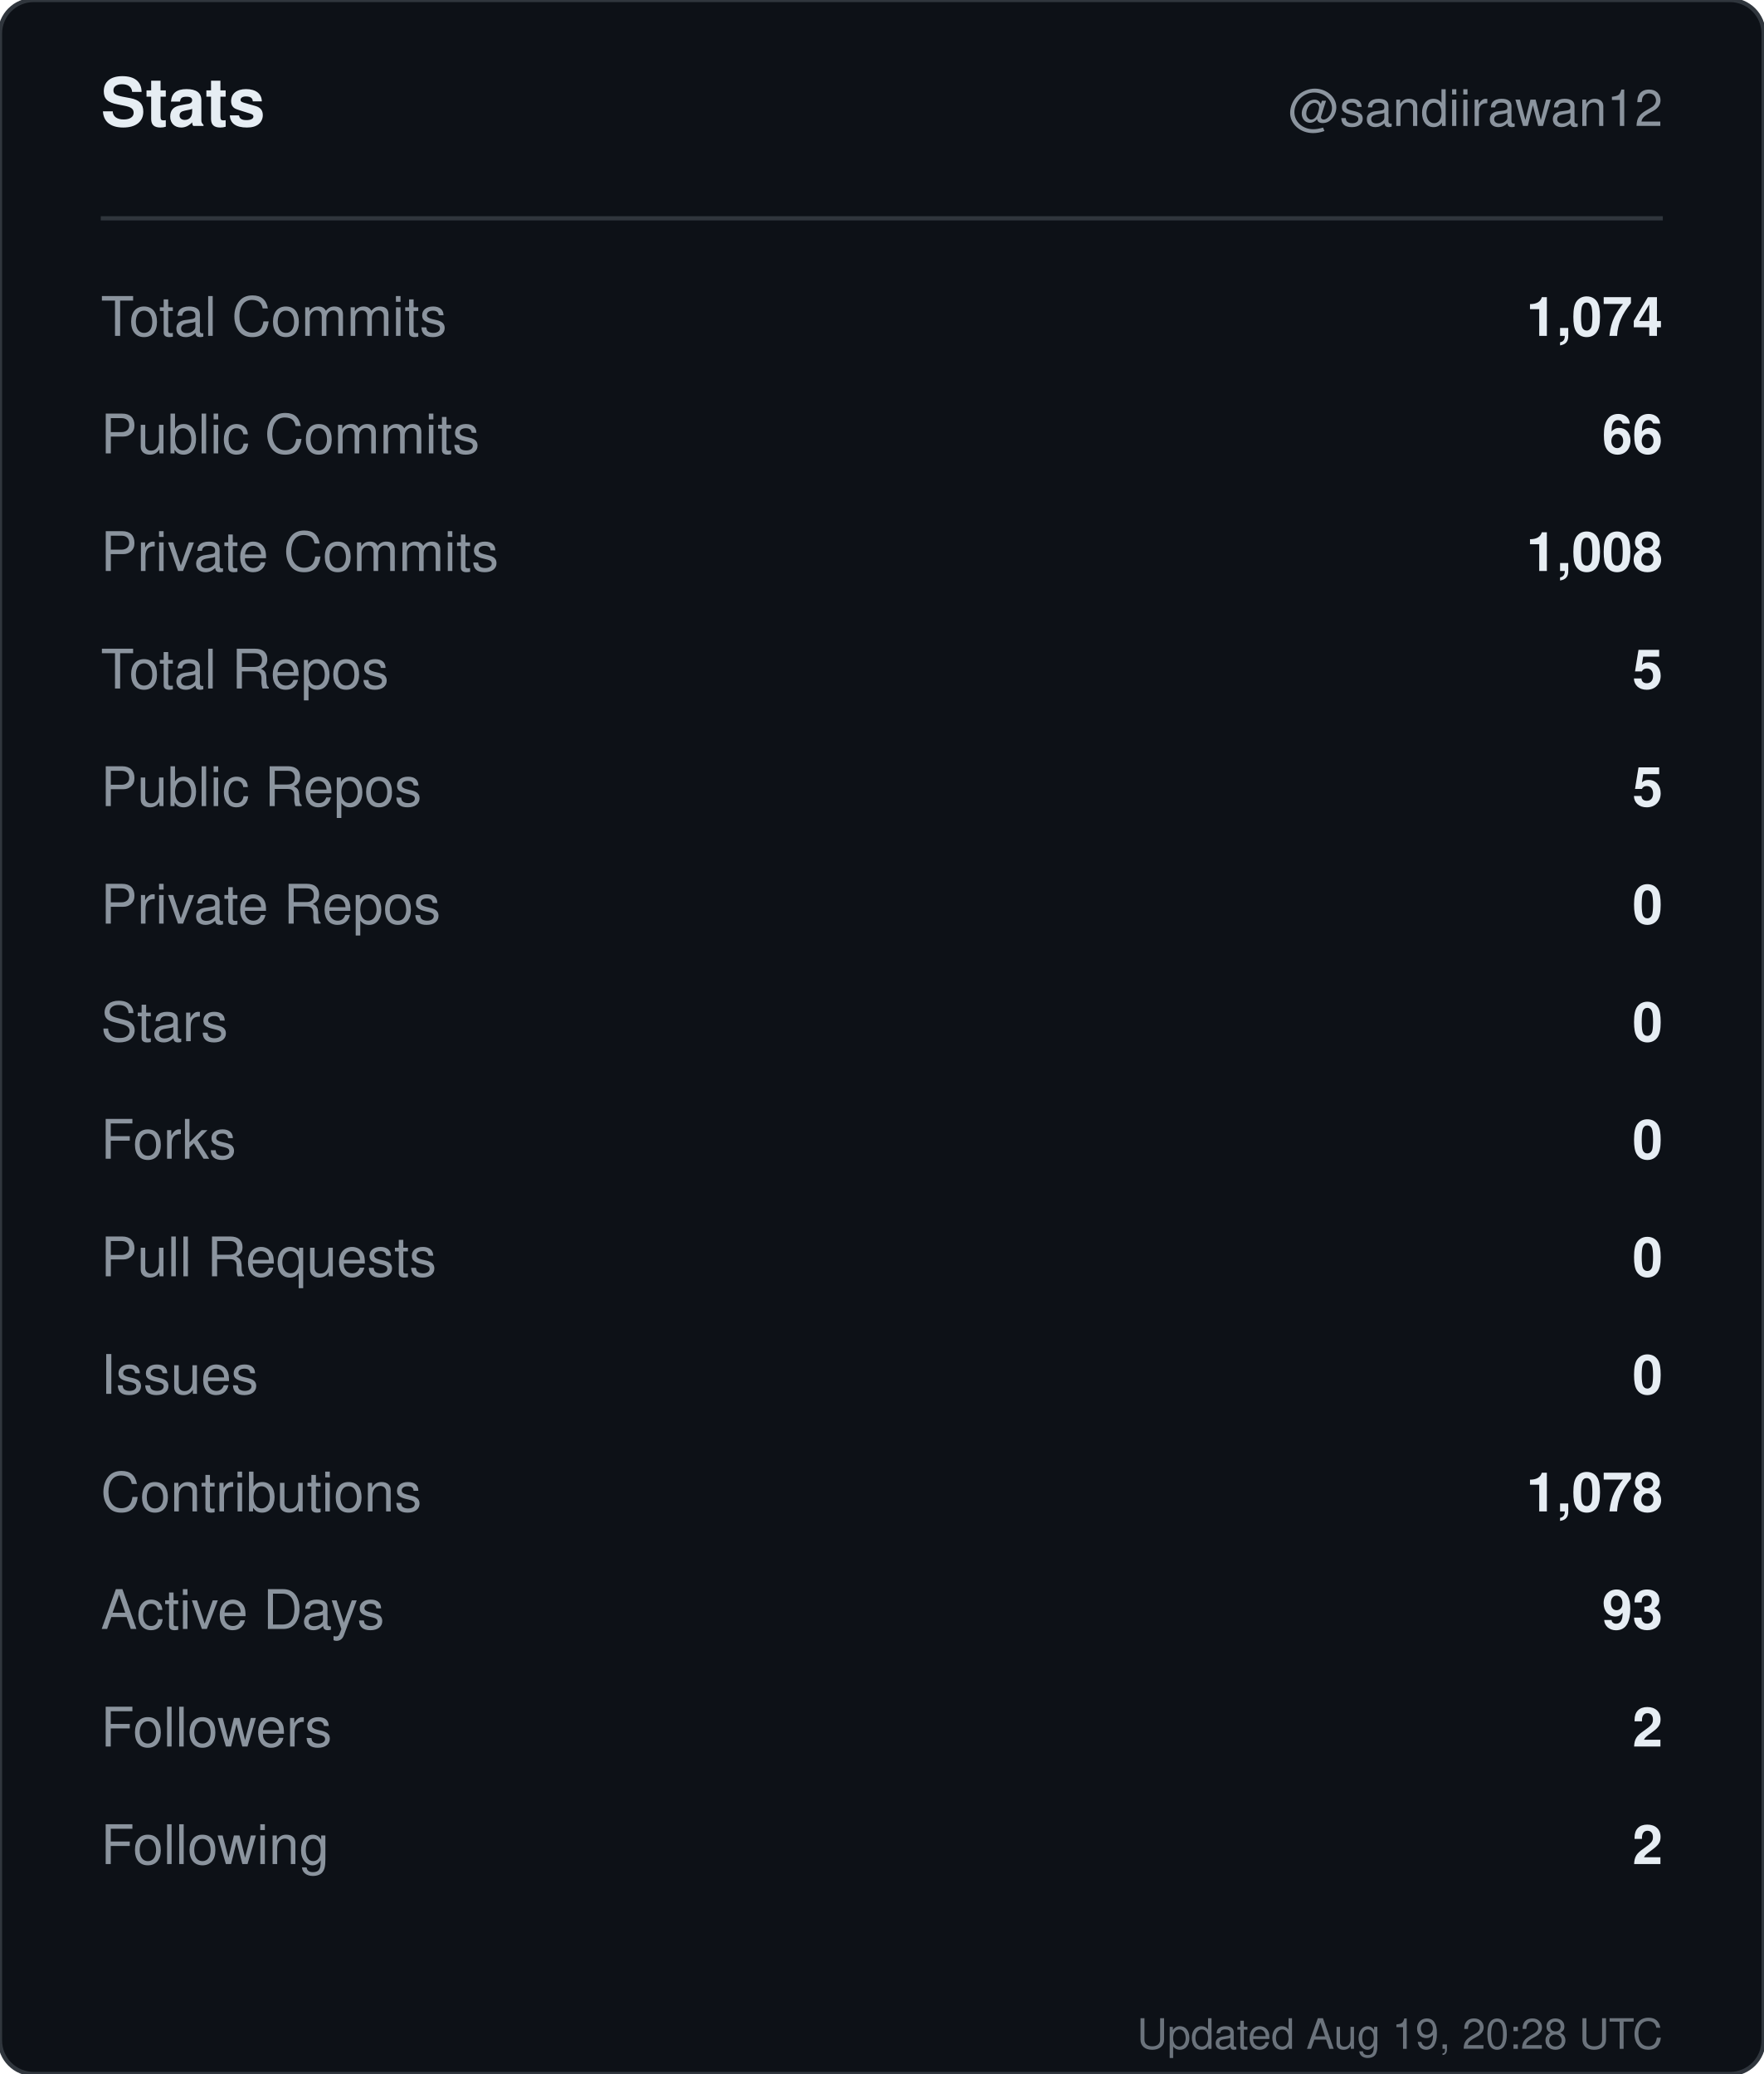
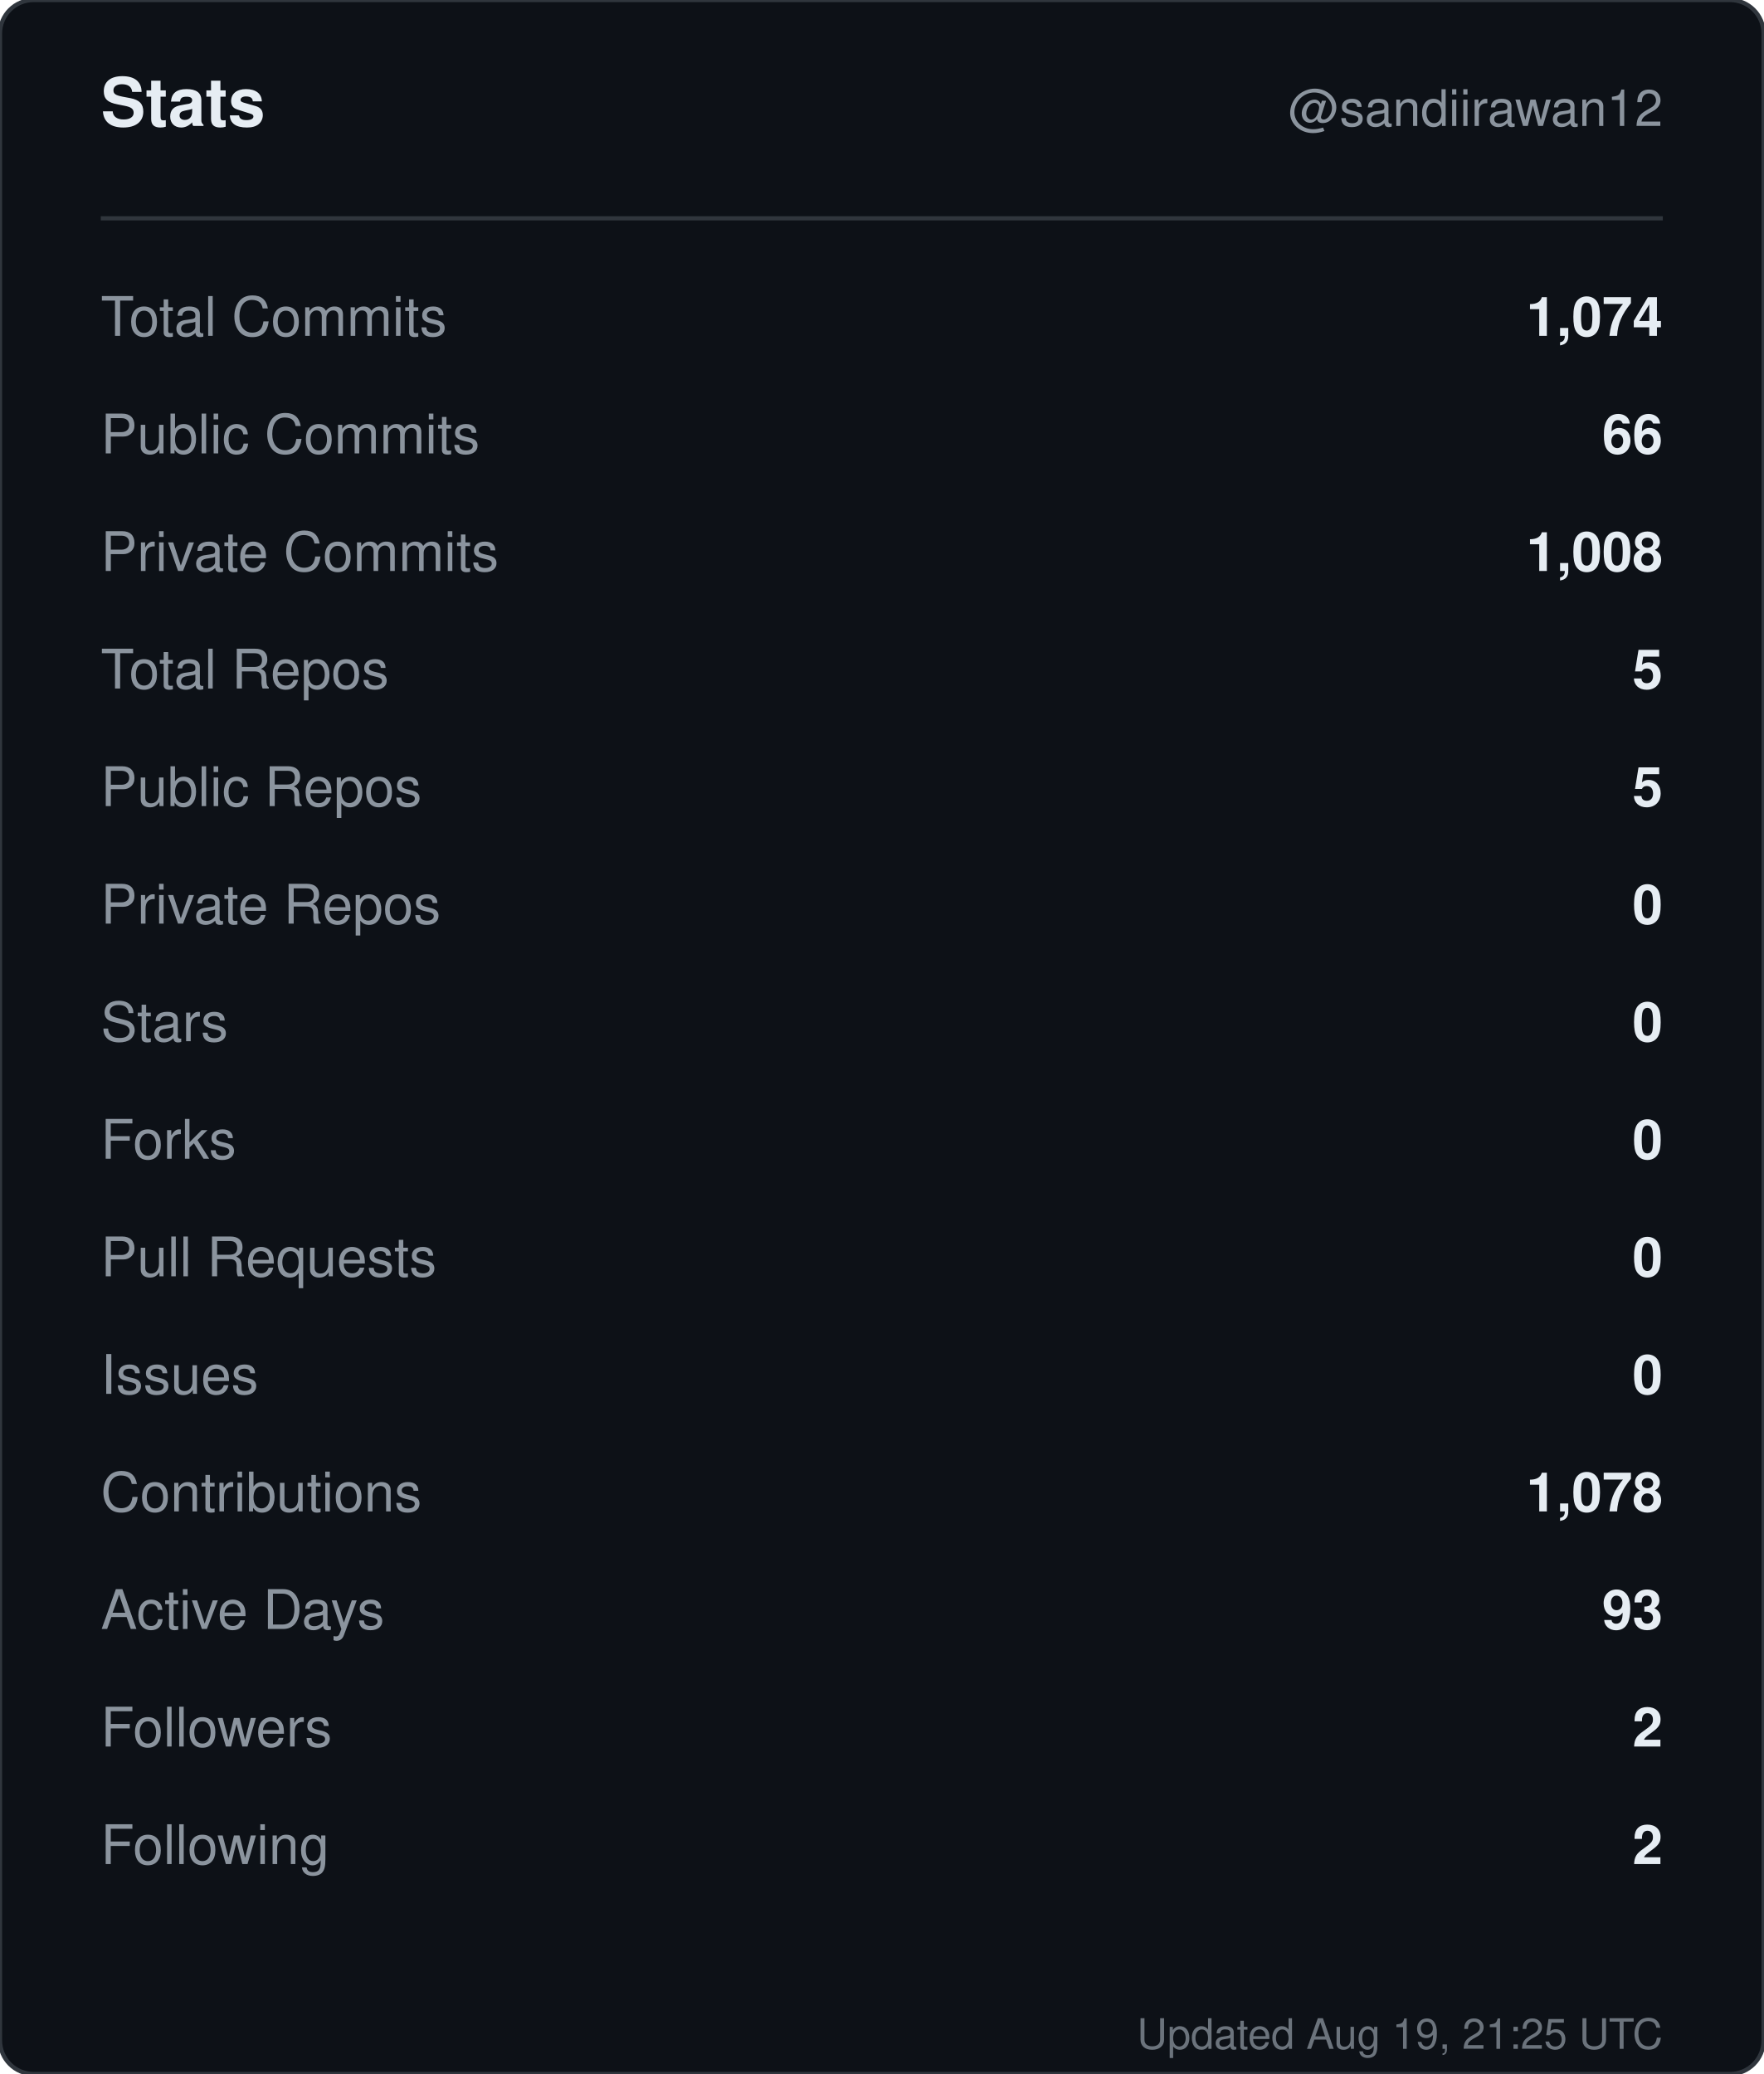
<svg xmlns="http://www.w3.org/2000/svg" width="420" height="494" viewBox="0 0 420 494" role="img" aria-label="Stats for sandiirawan12">
  <rect width="420" height="494" rx="8" fill="#0d1117" stroke="#30363d" />
  <g font-family="-apple-system, BlinkMacSystemFont, Segoe UI, Helvetica, Arial, sans-serif">
    <text x="24" y="30" fill="#e6edf3" font-size="16" font-weight="700">Stats</text>
    <text x="396" y="30" fill="#8b949e" font-size="12" text-anchor="end">@sandiirawan12</text>
    <line x1="24" y1="52" x2="396" y2="52" stroke="#30363d" />
    <text x="24" y="80" fill="#8b949e" font-size="13">Total Commits</text>
    <text x="396" y="80" fill="#e6edf3" font-size="13" font-weight="600" text-anchor="end">1,074</text>
    <text x="24" y="108" fill="#8b949e" font-size="13">Public Commits</text>
    <text x="396" y="108" fill="#e6edf3" font-size="13" font-weight="600" text-anchor="end">66</text>
    <text x="24" y="136" fill="#8b949e" font-size="13">Private Commits</text>
    <text x="396" y="136" fill="#e6edf3" font-size="13" font-weight="600" text-anchor="end">1,008</text>
    <text x="24" y="164" fill="#8b949e" font-size="13">Total Repos</text>
    <text x="396" y="164" fill="#e6edf3" font-size="13" font-weight="600" text-anchor="end">5</text>
    <text x="24" y="192" fill="#8b949e" font-size="13">Public Repos</text>
    <text x="396" y="192" fill="#e6edf3" font-size="13" font-weight="600" text-anchor="end">5</text>
    <text x="24" y="220" fill="#8b949e" font-size="13">Private Repos</text>
    <text x="396" y="220" fill="#e6edf3" font-size="13" font-weight="600" text-anchor="end">0</text>
    <text x="24" y="248" fill="#8b949e" font-size="13">Stars</text>
    <text x="396" y="248" fill="#e6edf3" font-size="13" font-weight="600" text-anchor="end">0</text>
    <text x="24" y="276" fill="#8b949e" font-size="13">Forks</text>
    <text x="396" y="276" fill="#e6edf3" font-size="13" font-weight="600" text-anchor="end">0</text>
    <text x="24" y="304" fill="#8b949e" font-size="13">Pull Requests</text>
    <text x="396" y="304" fill="#e6edf3" font-size="13" font-weight="600" text-anchor="end">0</text>
    <text x="24" y="332" fill="#8b949e" font-size="13">Issues</text>
    <text x="396" y="332" fill="#e6edf3" font-size="13" font-weight="600" text-anchor="end">0</text>
    <text x="24" y="360" fill="#8b949e" font-size="13">Contributions</text>
    <text x="396" y="360" fill="#e6edf3" font-size="13" font-weight="600" text-anchor="end">1,078</text>
    <text x="24" y="388" fill="#8b949e" font-size="13">Active Days</text>
    <text x="396" y="388" fill="#e6edf3" font-size="13" font-weight="600" text-anchor="end">93</text>
    <text x="24" y="416" fill="#8b949e" font-size="13">Followers</text>
    <text x="396" y="416" fill="#e6edf3" font-size="13" font-weight="600" text-anchor="end">2</text>
    <text x="24" y="444" fill="#8b949e" font-size="13">Following</text>
    <text x="396" y="444" fill="#e6edf3" font-size="13" font-weight="600" text-anchor="end">2</text>
-     <text x="396" y="488" fill="#8b949e" font-size="10" text-anchor="end" opacity="0.75">Updated Aug 19, 20:28 UTC</text>
+     <text x="396" y="488" fill="#8b949e" font-size="10" text-anchor="end" opacity="0.75">Updated Aug 19, 21:25 UTC</text>
  </g>
</svg>
